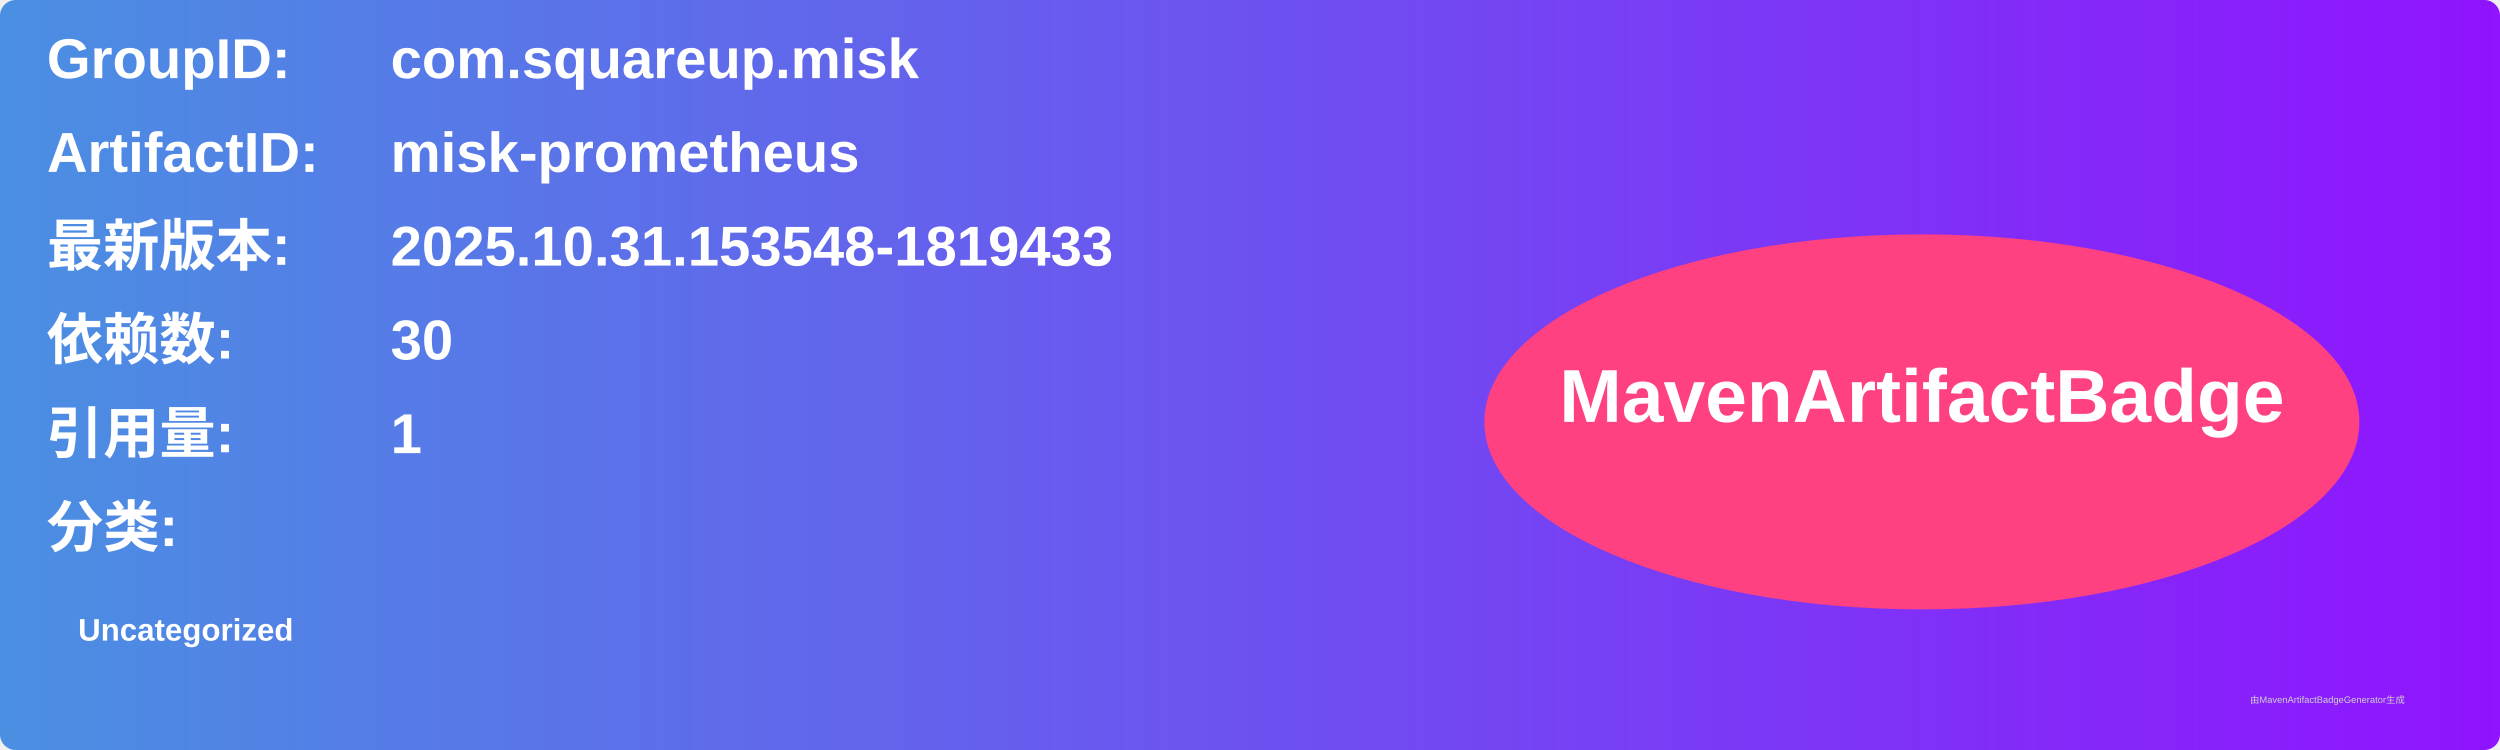
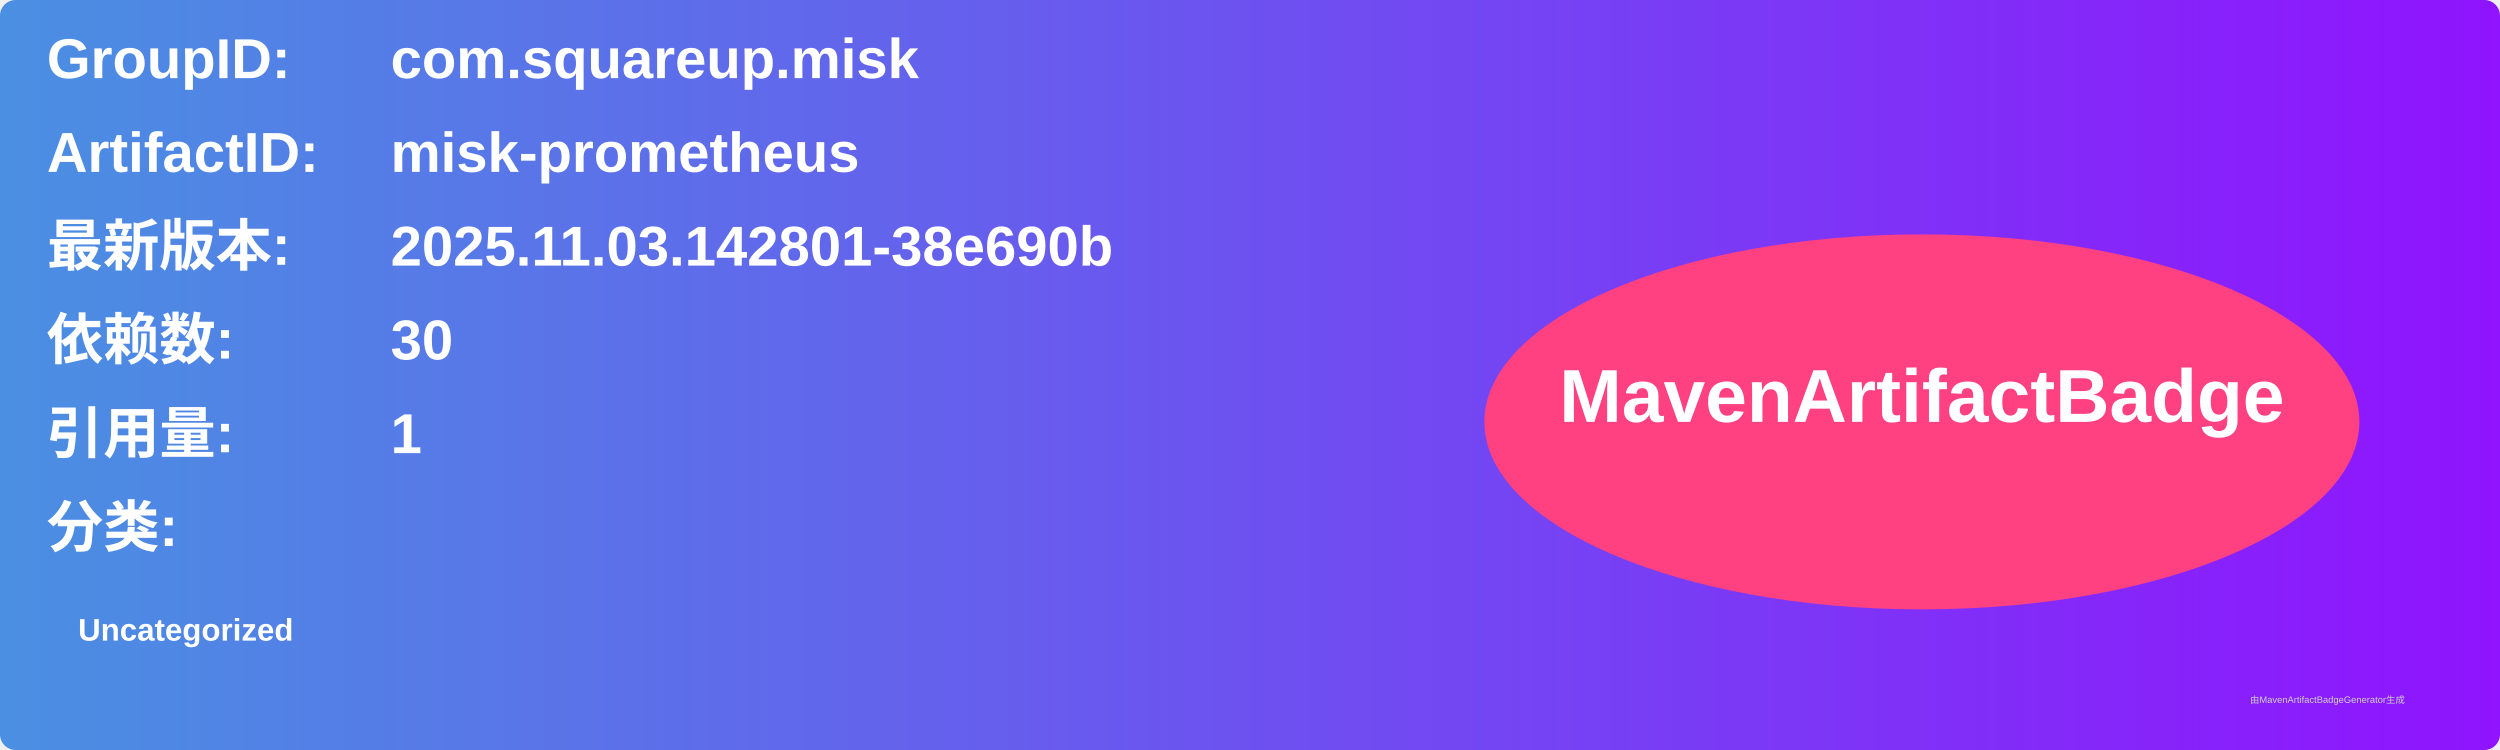
<svg xmlns="http://www.w3.org/2000/svg" width="800" height="240" viewBox="0 0 800 240">
  <linearGradient id="grad" x1="0%" y1="0%" x2="100%" y2="0%">
    <stop offset="0%" stop-color="#4a90e2" />
    <stop offset="100%" stop-color="#9013fe" />
  </linearGradient>
  <rect width="100%" height="100%" rx="5" ry="5" fill="url(#grad)" />
  <g transform="translate(15, 15)">
    <text x="0" y="10" font-family="Arial" font-size="18" fill="white" font-weight="bold" width="260">GroupID:</text>
    <text x="110" y="10" font-family="Arial" font-size="18" fill="white" font-weight="bold" width="460">com.squareup.misk</text>
    <text x="0" y="40" font-family="Arial" font-size="18" fill="white" font-weight="bold" width="260">ArtifactID:</text>
    <text x="110" y="40" font-family="Arial" font-size="18" fill="white" font-weight="bold" width="460">misk-prometheus</text>
    <text x="0" y="70" font-family="Arial" font-size="18" fill="white" font-weight="bold">最新版本:</text>
    <text x="110" y="70" font-family="Arial" font-size="18" fill="white" font-weight="bold">
-       <tspan font-weight="bold">2025.10.31.153548-1819433</tspan>
+       <tspan font-weight="bold">2025.11.03.142801-38e690b</tspan>
    </text>
    <text x="0" y="100" font-family="Arial" font-size="18" fill="white" font-weight="bold">依赖数: </text>
    <text x="110" y="100" font-family="Arial" font-size="18" fill="white">
      <tspan font-weight="bold">30</tspan>
    </text>
    <text x="0" y="130" font-family="Arial" font-size="18" fill="white" font-weight="bold">引用量: </text>
    <text x="110" y="130" font-family="Arial" font-size="18" fill="white">
      <tspan font-weight="bold">1</tspan>
    </text>
    <text x="0" y="160" font-family="Arial" font-size="18" fill="white" font-weight="bold">分类:</text>
    <text x="10" y="190" font-family="Arial" font-size="10" fill="white">
      <tspan font-weight="bold">Uncategorized</tspan>
    </text>
    <ellipse cx="600" cy="120" rx="140" ry="60" fill="#ff4081" />
    <text x="600" y="120" text-anchor="middle" font-family="Arial" font-size="24" fill="white" font-weight="bold">MavenArtifactBadge</text>
  </g>
  <text x="720" y="225" font-family="Arial" font-size="3" fill="#d0d0d0">由MavenArtifactBadgeGenerator生成</text>
</svg>
